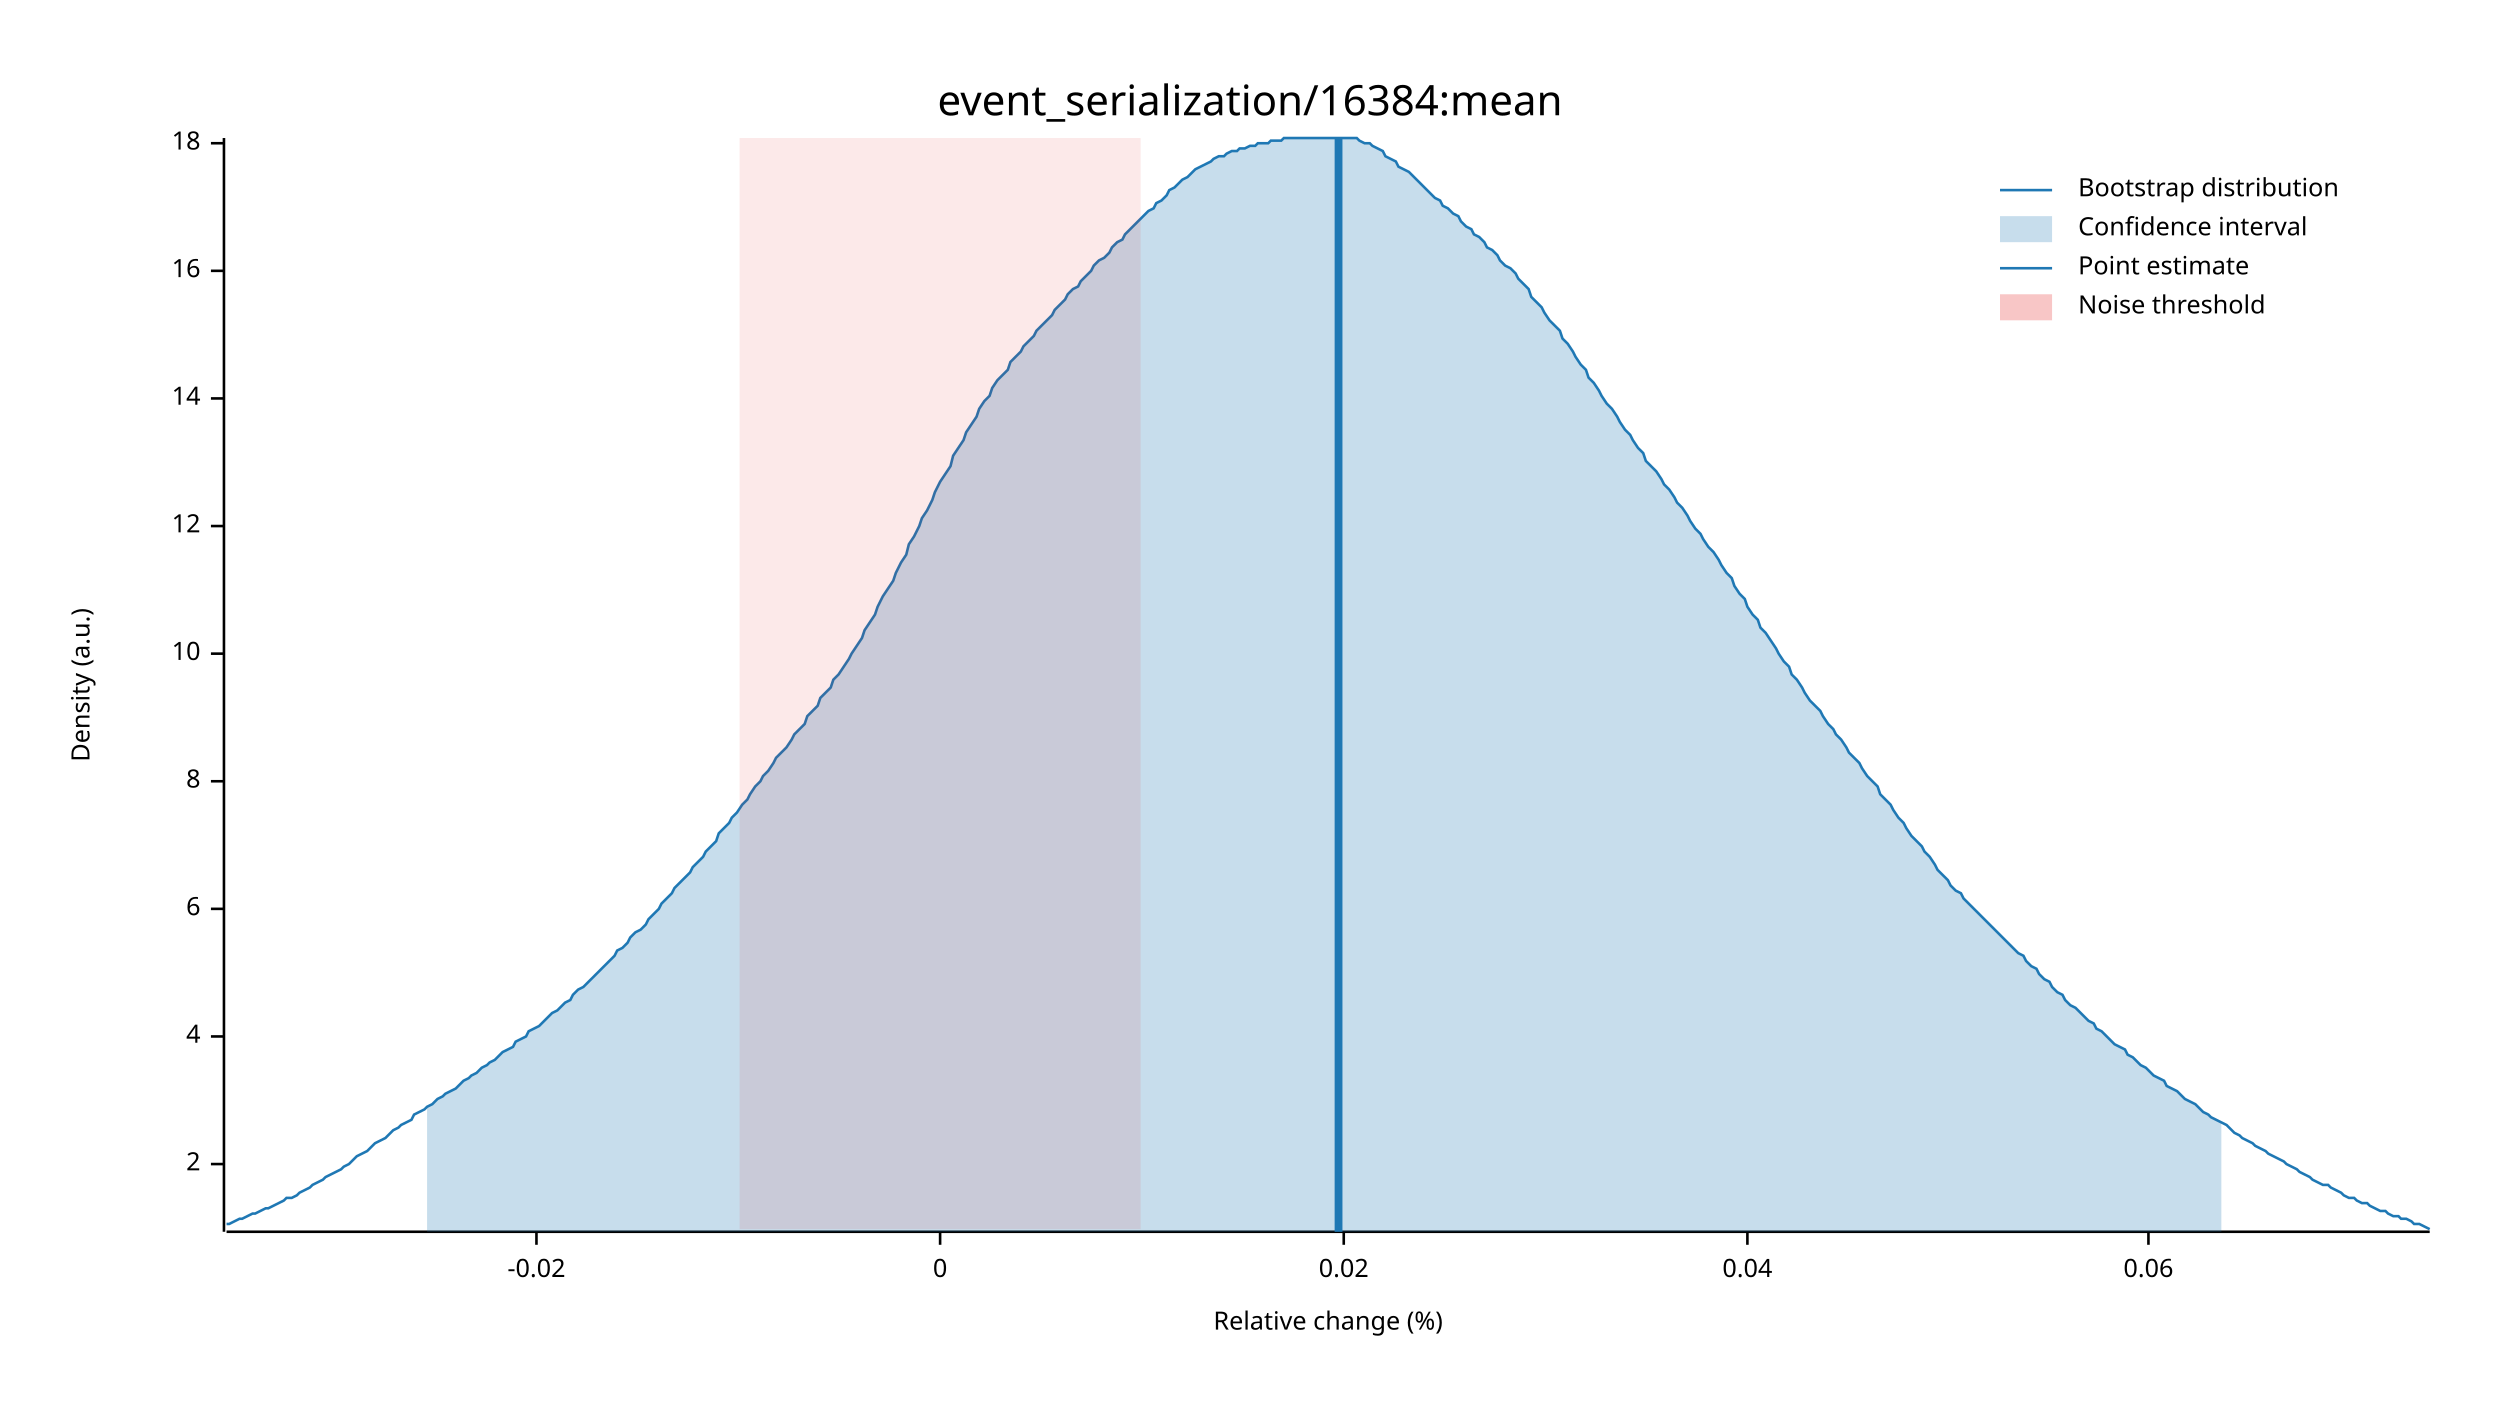
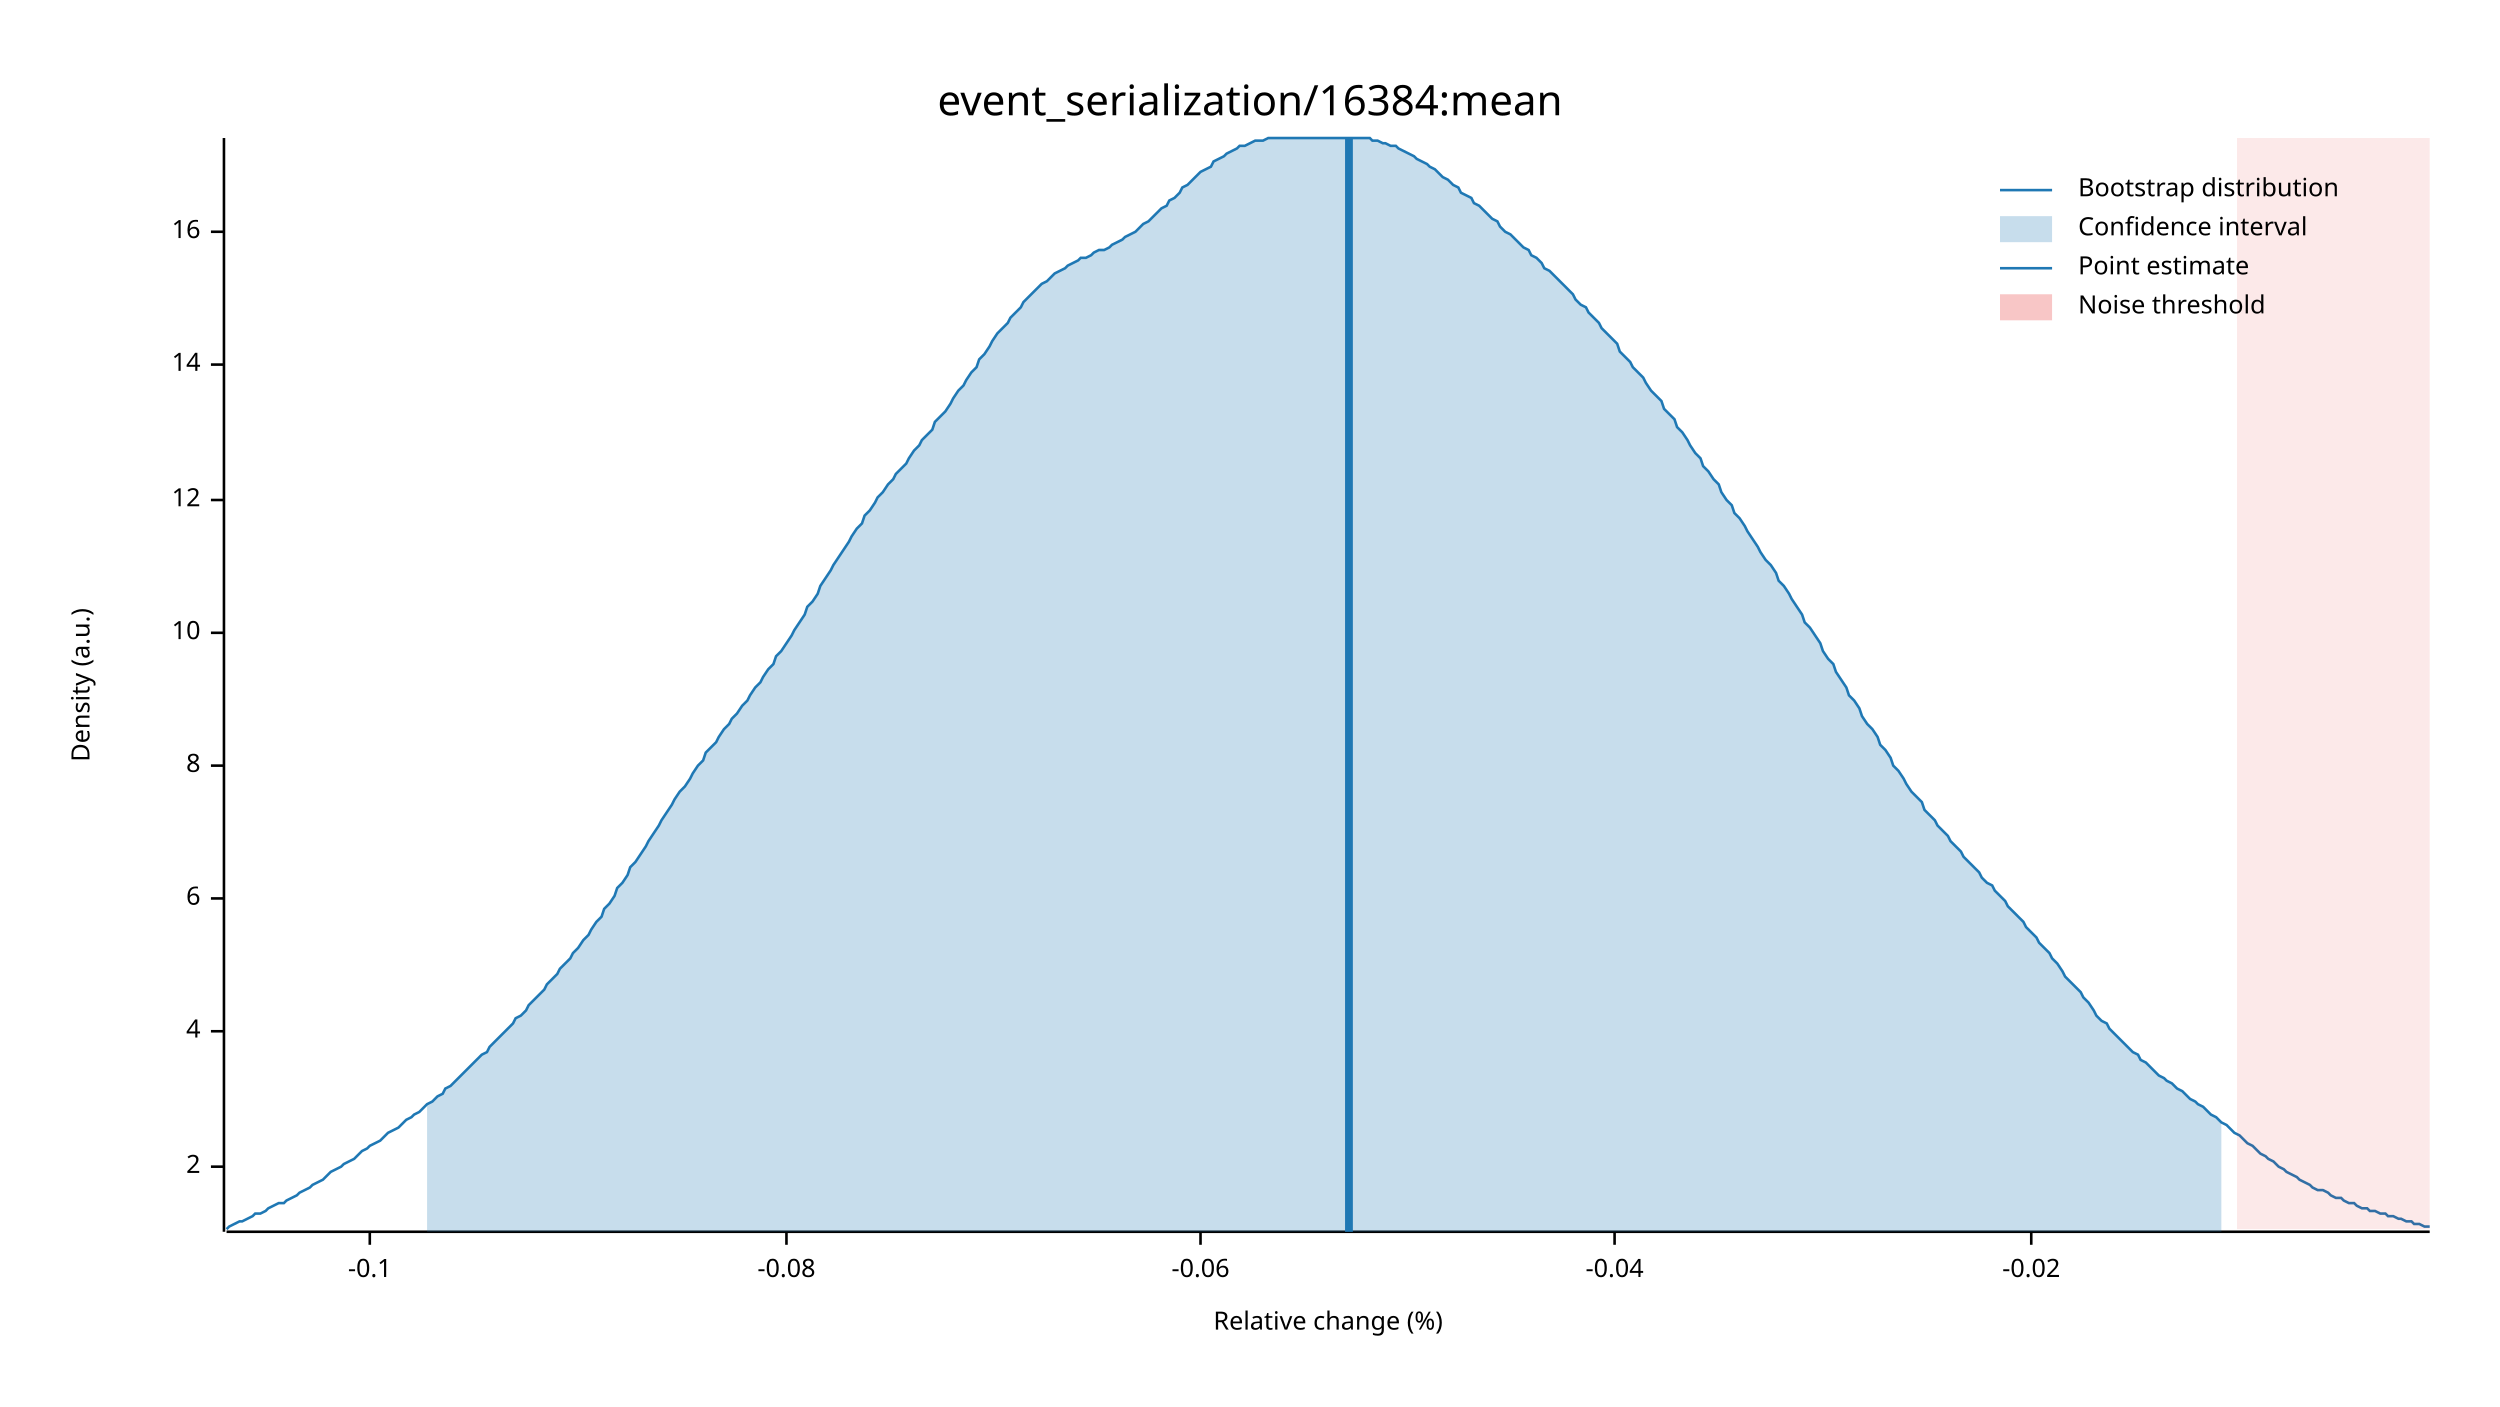
<svg xmlns="http://www.w3.org/2000/svg" width="960" height="540" viewBox="0 0 960 540">
  <text x="480" y="32" dy="0.76em" text-anchor="middle" font-family="sans-serif" font-size="16.129" opacity="1" fill="#000000">
event_serialization/16384:mean
</text>
  <text x="27" y="263" dy="0.76em" text-anchor="middle" font-family="sans-serif" font-size="9.677" opacity="1" fill="#000000" transform="rotate(270, 27, 263)">
Density (a.u.)
</text>
  <text x="510" y="513" dy="-0.5ex" text-anchor="middle" font-family="sans-serif" font-size="9.677" opacity="1" fill="#000000">
Relative change (%)
</text>
  <polyline fill="none" opacity="1" stroke="#000000" stroke-width="1" points="86,53 86,473 " />
-   <text x="77" y="447" dy="0.5ex" text-anchor="end" font-family="sans-serif" font-size="9.677" opacity="1" fill="#000000">
+   <text x="77" y="448" dy="0.5ex" text-anchor="end" font-family="sans-serif" font-size="9.677" opacity="1" fill="#000000">
2
</text>
-   <polyline fill="none" opacity="1" stroke="#000000" stroke-width="1" points="81,447 86,447 " />
-   <text x="77" y="398" dy="0.5ex" text-anchor="end" font-family="sans-serif" font-size="9.677" opacity="1" fill="#000000">
+   <polyline fill="none" opacity="1" stroke="#000000" stroke-width="1" points="81,448 86,448 " />
+   <text x="77" y="396" dy="0.5ex" text-anchor="end" font-family="sans-serif" font-size="9.677" opacity="1" fill="#000000">
4
</text>
-   <polyline fill="none" opacity="1" stroke="#000000" stroke-width="1" points="81,398 86,398 " />
-   <text x="77" y="349" dy="0.5ex" text-anchor="end" font-family="sans-serif" font-size="9.677" opacity="1" fill="#000000">
+   <polyline fill="none" opacity="1" stroke="#000000" stroke-width="1" points="81,396 86,396 " />
+   <text x="77" y="345" dy="0.5ex" text-anchor="end" font-family="sans-serif" font-size="9.677" opacity="1" fill="#000000">
6
</text>
-   <polyline fill="none" opacity="1" stroke="#000000" stroke-width="1" points="81,349 86,349 " />
-   <text x="77" y="300" dy="0.5ex" text-anchor="end" font-family="sans-serif" font-size="9.677" opacity="1" fill="#000000">
+   <polyline fill="none" opacity="1" stroke="#000000" stroke-width="1" points="81,345 86,345 " />
+   <text x="77" y="294" dy="0.5ex" text-anchor="end" font-family="sans-serif" font-size="9.677" opacity="1" fill="#000000">
8
</text>
-   <polyline fill="none" opacity="1" stroke="#000000" stroke-width="1" points="81,300 86,300 " />
-   <text x="77" y="251" dy="0.5ex" text-anchor="end" font-family="sans-serif" font-size="9.677" opacity="1" fill="#000000">
+   <polyline fill="none" opacity="1" stroke="#000000" stroke-width="1" points="81,294 86,294 " />
+   <text x="77" y="243" dy="0.5ex" text-anchor="end" font-family="sans-serif" font-size="9.677" opacity="1" fill="#000000">
10
</text>
-   <polyline fill="none" opacity="1" stroke="#000000" stroke-width="1" points="81,251 86,251 " />
-   <text x="77" y="202" dy="0.5ex" text-anchor="end" font-family="sans-serif" font-size="9.677" opacity="1" fill="#000000">
+   <polyline fill="none" opacity="1" stroke="#000000" stroke-width="1" points="81,243 86,243 " />
+   <text x="77" y="192" dy="0.5ex" text-anchor="end" font-family="sans-serif" font-size="9.677" opacity="1" fill="#000000">
12
</text>
-   <polyline fill="none" opacity="1" stroke="#000000" stroke-width="1" points="81,202 86,202 " />
-   <text x="77" y="153" dy="0.5ex" text-anchor="end" font-family="sans-serif" font-size="9.677" opacity="1" fill="#000000">
+   <polyline fill="none" opacity="1" stroke="#000000" stroke-width="1" points="81,192 86,192 " />
+   <text x="77" y="140" dy="0.5ex" text-anchor="end" font-family="sans-serif" font-size="9.677" opacity="1" fill="#000000">
14
</text>
-   <polyline fill="none" opacity="1" stroke="#000000" stroke-width="1" points="81,153 86,153 " />
-   <text x="77" y="104" dy="0.5ex" text-anchor="end" font-family="sans-serif" font-size="9.677" opacity="1" fill="#000000">
+   <polyline fill="none" opacity="1" stroke="#000000" stroke-width="1" points="81,140 86,140 " />
+   <text x="77" y="89" dy="0.5ex" text-anchor="end" font-family="sans-serif" font-size="9.677" opacity="1" fill="#000000">
16
</text>
-   <polyline fill="none" opacity="1" stroke="#000000" stroke-width="1" points="81,104 86,104 " />
-   <text x="77" y="55" dy="0.5ex" text-anchor="end" font-family="sans-serif" font-size="9.677" opacity="1" fill="#000000">
- 18
+   <polyline fill="none" opacity="1" stroke="#000000" stroke-width="1" points="81,89 86,89 " />
+   <polyline fill="none" opacity="1" stroke="#000000" stroke-width="1" points="87,473 933,473 " />
+   <text x="142" y="483" dy="0.76em" text-anchor="middle" font-family="sans-serif" font-size="9.677" opacity="1" fill="#000000">
+ -0.1
</text>
-   <polyline fill="none" opacity="1" stroke="#000000" stroke-width="1" points="81,55 86,55 " />
-   <polyline fill="none" opacity="1" stroke="#000000" stroke-width="1" points="87,473 933,473 " />
-   <text x="206" y="483" dy="0.76em" text-anchor="middle" font-family="sans-serif" font-size="9.677" opacity="1" fill="#000000">
+   <polyline fill="none" opacity="1" stroke="#000000" stroke-width="1" points="142,473 142,478 " />
+   <text x="302" y="483" dy="0.76em" text-anchor="middle" font-family="sans-serif" font-size="9.677" opacity="1" fill="#000000">
+ -0.08
+ </text>
+   <polyline fill="none" opacity="1" stroke="#000000" stroke-width="1" points="302,473 302,478 " />
+   <text x="461" y="483" dy="0.76em" text-anchor="middle" font-family="sans-serif" font-size="9.677" opacity="1" fill="#000000">
+ -0.06
+ </text>
+   <polyline fill="none" opacity="1" stroke="#000000" stroke-width="1" points="461,473 461,478 " />
+   <text x="620" y="483" dy="0.76em" text-anchor="middle" font-family="sans-serif" font-size="9.677" opacity="1" fill="#000000">
+ -0.04
+ </text>
+   <polyline fill="none" opacity="1" stroke="#000000" stroke-width="1" points="620,473 620,478 " />
+   <text x="780" y="483" dy="0.76em" text-anchor="middle" font-family="sans-serif" font-size="9.677" opacity="1" fill="#000000">
-0.02
</text>
-   <polyline fill="none" opacity="1" stroke="#000000" stroke-width="1" points="206,473 206,478 " />
-   <text x="361" y="483" dy="0.76em" text-anchor="middle" font-family="sans-serif" font-size="9.677" opacity="1" fill="#000000">
- 0
- </text>
-   <polyline fill="none" opacity="1" stroke="#000000" stroke-width="1" points="361,473 361,478 " />
-   <text x="516" y="483" dy="0.76em" text-anchor="middle" font-family="sans-serif" font-size="9.677" opacity="1" fill="#000000">
- 0.02
- </text>
-   <polyline fill="none" opacity="1" stroke="#000000" stroke-width="1" points="516,473 516,478 " />
-   <text x="671" y="483" dy="0.76em" text-anchor="middle" font-family="sans-serif" font-size="9.677" opacity="1" fill="#000000">
- 0.04
- </text>
-   <polyline fill="none" opacity="1" stroke="#000000" stroke-width="1" points="671,473 671,478 " />
-   <text x="825" y="483" dy="0.76em" text-anchor="middle" font-family="sans-serif" font-size="9.677" opacity="1" fill="#000000">
- 0.06
- </text>
-   <polyline fill="none" opacity="1" stroke="#000000" stroke-width="1" points="825,473 825,478 " />
-   <polyline fill="none" opacity="1" stroke="#1F78B4" stroke-width="1" points="87,470 88,470 90,469 92,468 93,468 95,467 97,466 98,466 100,465 102,464 103,464 105,463 107,462 109,461 110,460 112,460 114,459 115,458 117,457 119,456 120,455 122,454 124,453 125,452 127,451 129,450 131,449 132,448 134,447 136,445 137,444 139,443 141,442 142,441 144,439 146,438 148,437 149,436 151,434 153,433 154,432 156,431 158,430 159,428 161,427 163,426 164,425 166,424 168,422 170,421 171,420 173,419 175,418 176,417 178,415 180,414 181,413 183,412 185,410 187,409 188,408 190,407 192,405 193,404 195,403 197,402 198,400 200,399 202,398 203,396 205,395 207,394 209,392 210,391 212,389 214,388 215,387 217,385 219,384 220,382 222,380 224,379 226,377 227,376 229,374 231,372 232,371 234,369 236,367 237,365 239,364 241,362 242,360 244,358 246,357 248,355 249,353 251,351 253,349 254,347 256,345 258,343 259,341 261,339 263,337 265,335 266,333 268,331 270,329 271,327 273,325 275,323 276,320 278,318 280,316 281,314 283,312 285,309 287,307 288,305 290,302 292,300 293,298 295,296 297,293 298,291 300,289 302,287 304,284 305,282 307,280 309,278 310,275 312,273 314,271 315,268 317,266 319,264 320,261 322,259 324,256 326,253 327,251 329,248 331,245 332,242 334,239 336,236 337,233 339,229 341,226 343,223 344,220 346,216 348,213 349,209 351,206 353,202 354,199 356,196 358,192 359,189 361,185 363,182 365,179 366,175 368,172 370,169 371,166 373,163 375,160 376,157 378,154 380,152 381,149 383,146 385,144 387,142 388,139 390,137 392,135 393,133 395,131 397,129 398,127 400,125 402,123 404,121 405,119 407,117 409,115 410,113 412,111 414,110 415,108 417,106 419,104 420,102 422,100 424,99 426,97 427,95 429,93 431,92 432,90 434,88 436,86 437,85 439,83 441,81 443,80 444,78 446,77 448,75 449,73 451,72 453,70 454,69 456,68 458,66 459,65 461,64 463,63 465,62 466,61 468,60 470,60 471,59 473,58 475,58 476,57 478,57 480,56 482,56 483,55 485,55 487,55 488,54 490,54 492,54 493,53 495,53 497,53 498,53 500,53 502,53 504,53 505,53 507,53 509,53 510,53 512,53 514,53 515,53 517,53 519,53 521,53 522,54 524,55 526,55 527,56 529,57 531,58 532,60 534,61 536,62 537,64 539,65 541,66 543,68 544,69 546,71 548,73 549,74 551,76 553,77 554,79 556,80 558,82 560,83 561,85 563,87 565,88 566,90 568,91 570,93 571,95 573,96 575,98 576,100 578,102 580,103 582,105 583,107 585,109 587,111 588,114 590,116 592,118 593,120 595,123 597,125 599,127 600,130 602,132 604,135 605,137 607,140 609,142 610,145 612,147 614,150 615,152 617,155 619,157 621,160 622,162 624,165 626,167 627,169 629,172 631,174 632,177 634,179 636,181 638,184 639,186 641,188 643,191 644,193 646,195 648,198 649,200 651,203 653,205 654,207 656,210 658,212 660,215 661,217 663,220 665,222 666,225 668,228 670,230 671,233 673,236 675,238 676,241 678,243 680,246 682,249 683,251 685,254 687,256 688,259 690,261 692,264 693,266 695,269 697,271 699,273 700,275 702,278 704,280 705,282 707,284 709,287 710,289 712,291 714,293 715,295 717,298 719,300 721,302 722,305 724,307 726,309 727,311 729,314 731,316 732,318 734,321 736,323 738,325 739,327 741,329 743,332 744,334 746,336 748,338 749,340 751,342 753,343 754,345 756,347 758,349 760,351 761,352 763,354 765,356 766,357 768,359 770,361 771,362 773,364 775,366 777,367 778,369 780,371 782,372 783,374 785,376 787,377 788,379 790,381 792,382 793,384 795,386 797,387 799,389 800,390 802,392 804,393 805,395 807,396 809,398 810,399 812,401 814,402 816,403 817,405 819,406 821,408 822,409 824,410 826,412 827,413 829,414 831,415 832,417 834,418 836,419 838,421 839,422 841,423 843,424 844,425 846,427 848,428 849,429 851,430 853,431 855,432 856,433 858,435 860,436 861,437 863,438 865,439 866,440 868,441 870,442 871,443 873,444 875,445 877,446 878,447 880,448 882,449 883,450 885,451 887,452 888,453 890,454 892,455 894,455 895,456 897,457 899,458 900,459 902,460 904,460 905,461 907,462 909,462 910,463 912,464 914,465 916,465 917,466 919,467 921,467 922,468 924,468 926,469 927,470 929,470 931,471 933,472 " />
-   <polygon opacity="0.25" fill="#1F78B4" points="164,425 166,424 168,422 170,421 171,420 173,419 175,418 176,417 178,415 180,414 181,413 183,412 185,410 187,409 188,408 190,407 192,405 193,404 195,403 197,402 198,400 200,399 202,398 203,396 205,395 207,394 209,392 210,391 212,389 214,388 215,387 217,385 219,384 220,382 222,380 224,379 226,377 227,376 229,374 231,372 232,371 234,369 236,367 237,365 239,364 241,362 242,360 244,358 246,357 248,355 249,353 251,351 253,349 254,347 256,345 258,343 259,341 261,339 263,337 265,335 266,333 268,331 270,329 271,327 273,325 275,323 276,320 278,318 280,316 281,314 283,312 285,309 287,307 288,305 290,302 292,300 293,298 295,296 297,293 298,291 300,289 302,287 304,284 305,282 307,280 309,278 310,275 312,273 314,271 315,268 317,266 319,264 320,261 322,259 324,256 326,253 327,251 329,248 331,245 332,242 334,239 336,236 337,233 339,229 341,226 343,223 344,220 346,216 348,213 349,209 351,206 353,202 354,199 356,196 358,192 359,189 361,185 363,182 365,179 366,175 368,172 370,169 371,166 373,163 375,160 376,157 378,154 380,152 381,149 383,146 385,144 387,142 388,139 390,137 392,135 393,133 395,131 397,129 398,127 400,125 402,123 404,121 405,119 407,117 409,115 410,113 412,111 414,110 415,108 417,106 419,104 420,102 422,100 424,99 426,97 427,95 429,93 431,92 432,90 434,88 436,86 437,85 439,83 441,81 443,80 444,78 446,77 448,75 449,73 451,72 453,70 454,69 456,68 458,66 459,65 461,64 463,63 465,62 466,61 468,60 470,60 471,59 473,58 475,58 476,57 478,57 480,56 482,56 483,55 485,55 487,55 488,54 490,54 492,54 493,53 495,53 497,53 498,53 500,53 502,53 504,53 505,53 507,53 509,53 510,53 512,53 514,53 515,53 517,53 519,53 521,53 522,54 524,55 526,55 527,56 529,57 531,58 532,60 534,61 536,62 537,64 539,65 541,66 543,68 544,69 546,71 548,73 549,74 551,76 553,77 554,79 556,80 558,82 560,83 561,85 563,87 565,88 566,90 568,91 570,93 571,95 573,96 575,98 576,100 578,102 580,103 582,105 583,107 585,109 587,111 588,114 590,116 592,118 593,120 595,123 597,125 599,127 600,130 602,132 604,135 605,137 607,140 609,142 610,145 612,147 614,150 615,152 617,155 619,157 621,160 622,162 624,165 626,167 627,169 629,172 631,174 632,177 634,179 636,181 638,184 639,186 641,188 643,191 644,193 646,195 648,198 649,200 651,203 653,205 654,207 656,210 658,212 660,215 661,217 663,220 665,222 666,225 668,228 670,230 671,233 673,236 675,238 676,241 678,243 680,246 682,249 683,251 685,254 687,256 688,259 690,261 692,264 693,266 695,269 697,271 699,273 700,275 702,278 704,280 705,282 707,284 709,287 710,289 712,291 714,293 715,295 717,298 719,300 721,302 722,305 724,307 726,309 727,311 729,314 731,316 732,318 734,321 736,323 738,325 739,327 741,329 743,332 744,334 746,336 748,338 749,340 751,342 753,343 754,345 756,347 758,349 760,351 761,352 763,354 765,356 766,357 768,359 770,361 771,362 773,364 775,366 777,367 778,369 780,371 782,372 783,374 785,376 787,377 788,379 790,381 792,382 793,384 795,386 797,387 799,389 800,390 802,392 804,393 805,395 807,396 809,398 810,399 812,401 814,402 816,403 817,405 819,406 821,408 822,409 824,410 826,412 827,413 829,414 831,415 832,417 834,418 836,419 838,421 839,422 841,423 843,424 844,425 846,427 848,428 849,429 851,430 853,431 853,473 164,473 " />
-   <polyline fill="none" opacity="1" stroke="#1F78B4" stroke-width="3" points="514,473 514,53 " />
-   <rect x="284" y="53" width="154" height="419" opacity="0.1" fill="#E31A1C" stroke="none" />
+   <polyline fill="none" opacity="1" stroke="#000000" stroke-width="1" points="780,473 780,478 " />
+   <polyline fill="none" opacity="1" stroke="#1F78B4" stroke-width="1" points="87,472 88,471 90,470 92,469 93,469 95,468 97,467 98,466 100,466 102,465 103,464 105,463 107,462 109,462 110,461 112,460 114,459 115,458 117,457 119,456 120,455 122,454 124,453 125,452 127,450 129,449 131,448 132,447 134,446 136,445 137,444 139,442 141,441 142,440 144,439 146,438 148,436 149,435 151,434 153,433 154,432 156,430 158,429 159,428 161,427 163,425 164,424 166,423 168,421 170,420 171,418 173,417 175,415 176,414 178,412 180,410 181,409 183,407 185,405 187,404 188,402 190,400 192,398 193,397 195,395 197,393 198,391 200,390 202,388 203,386 205,384 207,382 209,380 210,378 212,376 214,374 215,372 217,370 219,368 220,366 222,364 224,361 226,359 227,357 229,354 231,352 232,349 234,347 236,344 237,341 239,339 241,336 242,333 244,331 246,328 248,325 249,323 251,320 253,317 254,315 256,312 258,309 259,307 261,304 263,302 265,299 266,297 268,294 270,292 271,289 273,287 275,285 276,283 278,280 280,278 281,276 283,274 285,271 287,269 288,267 290,264 292,262 293,260 295,257 297,255 298,252 300,250 302,247 304,244 305,242 307,239 309,236 310,233 312,231 314,228 315,225 317,222 319,219 320,217 322,214 324,211 326,208 327,206 329,203 331,201 332,198 334,196 336,193 337,191 339,189 341,186 343,184 344,182 346,180 348,178 349,176 351,173 353,171 354,169 356,167 358,165 359,162 361,160 363,158 365,155 366,153 368,150 370,148 371,146 373,143 375,141 376,138 378,136 380,133 381,131 383,128 385,126 387,124 388,122 390,120 392,118 393,116 395,114 397,112 398,111 400,109 402,108 404,106 405,105 407,104 409,103 410,102 412,101 414,100 415,99 417,99 419,98 420,97 422,96 424,96 426,95 427,94 429,93 431,92 432,91 434,90 436,89 437,88 439,86 441,85 443,83 444,82 446,80 448,79 449,77 451,76 453,74 454,72 456,71 458,69 459,68 461,66 463,65 465,64 466,62 468,61 470,60 471,59 473,58 475,57 476,56 478,56 480,55 482,54 483,54 485,54 487,53 488,53 490,53 492,53 493,53 495,53 497,53 498,53 500,53 502,53 504,53 505,53 507,53 509,53 510,53 512,53 514,53 515,53 517,53 519,53 521,53 522,53 524,53 526,53 527,54 529,54 531,55 532,55 534,56 536,56 537,57 539,58 541,59 543,60 544,61 546,62 548,63 549,64 551,65 553,67 554,68 556,69 558,71 560,72 561,74 563,75 565,76 566,78 568,79 570,81 571,82 573,84 575,85 576,87 578,89 580,90 582,92 583,93 585,95 587,96 588,98 590,99 592,101 593,103 595,104 597,106 599,108 600,109 602,111 604,113 605,115 607,117 609,118 610,120 612,122 614,124 615,126 617,128 619,130 621,132 622,135 624,137 626,139 627,141 629,143 631,145 632,147 634,150 636,152 638,154 639,157 641,159 643,161 644,164 646,166 648,169 649,171 651,174 653,176 654,179 656,181 658,184 660,186 661,189 663,192 665,194 666,197 668,199 670,202 671,204 673,207 675,210 676,212 678,215 680,217 682,220 683,223 685,225 687,228 688,230 690,233 692,236 693,239 695,241 697,244 699,247 700,250 702,253 704,255 705,258 707,261 709,264 710,267 712,269 714,272 715,275 717,278 719,280 721,283 722,286 724,288 726,291 727,294 729,296 731,299 732,301 734,304 736,306 738,308 739,311 741,313 743,315 744,317 746,319 748,321 749,323 751,325 753,327 754,329 756,331 758,333 760,335 761,337 763,339 765,340 766,342 768,344 770,346 771,348 773,350 775,352 777,354 778,356 780,358 782,360 783,362 785,364 787,366 788,368 790,370 792,373 793,375 795,377 797,379 799,381 800,383 802,385 804,388 805,390 807,392 809,393 810,395 812,397 814,399 816,401 817,402 819,404 821,405 822,407 824,408 826,410 827,411 829,413 831,414 832,415 834,416 836,418 838,419 839,420 841,422 843,423 844,424 846,425 848,427 849,428 851,429 853,431 855,432 856,433 858,435 860,436 861,437 863,439 865,440 866,441 868,443 870,444 871,445 873,446 875,448 877,449 878,450 880,451 882,452 883,453 885,454 887,455 888,456 890,457 892,457 894,458 895,459 897,460 899,460 900,461 902,462 904,462 905,463 907,464 909,464 910,465 912,465 914,466 916,466 917,467 919,467 921,468 922,468 924,469 926,469 927,470 929,470 931,471 933,471 " />
+   <polygon opacity="0.25" fill="#1F78B4" points="164,424 166,423 168,421 170,420 171,418 173,417 175,415 176,414 178,412 180,410 181,409 183,407 185,405 187,404 188,402 190,400 192,398 193,397 195,395 197,393 198,391 200,390 202,388 203,386 205,384 207,382 209,380 210,378 212,376 214,374 215,372 217,370 219,368 220,366 222,364 224,361 226,359 227,357 229,354 231,352 232,349 234,347 236,344 237,341 239,339 241,336 242,333 244,331 246,328 248,325 249,323 251,320 253,317 254,315 256,312 258,309 259,307 261,304 263,302 265,299 266,297 268,294 270,292 271,289 273,287 275,285 276,283 278,280 280,278 281,276 283,274 285,271 287,269 288,267 290,264 292,262 293,260 295,257 297,255 298,252 300,250 302,247 304,244 305,242 307,239 309,236 310,233 312,231 314,228 315,225 317,222 319,219 320,217 322,214 324,211 326,208 327,206 329,203 331,201 332,198 334,196 336,193 337,191 339,189 341,186 343,184 344,182 346,180 348,178 349,176 351,173 353,171 354,169 356,167 358,165 359,162 361,160 363,158 365,155 366,153 368,150 370,148 371,146 373,143 375,141 376,138 378,136 380,133 381,131 383,128 385,126 387,124 388,122 390,120 392,118 393,116 395,114 397,112 398,111 400,109 402,108 404,106 405,105 407,104 409,103 410,102 412,101 414,100 415,99 417,99 419,98 420,97 422,96 424,96 426,95 427,94 429,93 431,92 432,91 434,90 436,89 437,88 439,86 441,85 443,83 444,82 446,80 448,79 449,77 451,76 453,74 454,72 456,71 458,69 459,68 461,66 463,65 465,64 466,62 468,61 470,60 471,59 473,58 475,57 476,56 478,56 480,55 482,54 483,54 485,54 487,53 488,53 490,53 492,53 493,53 495,53 497,53 498,53 500,53 502,53 504,53 505,53 507,53 509,53 510,53 512,53 514,53 515,53 517,53 519,53 521,53 522,53 524,53 526,53 527,54 529,54 531,55 532,55 534,56 536,56 537,57 539,58 541,59 543,60 544,61 546,62 548,63 549,64 551,65 553,67 554,68 556,69 558,71 560,72 561,74 563,75 565,76 566,78 568,79 570,81 571,82 573,84 575,85 576,87 578,89 580,90 582,92 583,93 585,95 587,96 588,98 590,99 592,101 593,103 595,104 597,106 599,108 600,109 602,111 604,113 605,115 607,117 609,118 610,120 612,122 614,124 615,126 617,128 619,130 621,132 622,135 624,137 626,139 627,141 629,143 631,145 632,147 634,150 636,152 638,154 639,157 641,159 643,161 644,164 646,166 648,169 649,171 651,174 653,176 654,179 656,181 658,184 660,186 661,189 663,192 665,194 666,197 668,199 670,202 671,204 673,207 675,210 676,212 678,215 680,217 682,220 683,223 685,225 687,228 688,230 690,233 692,236 693,239 695,241 697,244 699,247 700,250 702,253 704,255 705,258 707,261 709,264 710,267 712,269 714,272 715,275 717,278 719,280 721,283 722,286 724,288 726,291 727,294 729,296 731,299 732,301 734,304 736,306 738,308 739,311 741,313 743,315 744,317 746,319 748,321 749,323 751,325 753,327 754,329 756,331 758,333 760,335 761,337 763,339 765,340 766,342 768,344 770,346 771,348 773,350 775,352 777,354 778,356 780,358 782,360 783,362 785,364 787,366 788,368 790,370 792,373 793,375 795,377 797,379 799,381 800,383 802,385 804,388 805,390 807,392 809,393 810,395 812,397 814,399 816,401 817,402 819,404 821,405 822,407 824,408 826,410 827,411 829,413 831,414 832,415 834,416 836,418 838,419 839,420 841,422 843,423 844,424 846,425 848,427 849,428 851,429 853,431 853,473 164,473 " />
+   <polyline fill="none" opacity="1" stroke="#1F78B4" stroke-width="3" points="518,473 518,53 " />
+   <rect x="859" y="53" width="74" height="419" opacity="0.1" fill="#E31A1C" stroke="none" />
  <text x="798" y="68" dy="0.76em" text-anchor="start" font-family="sans-serif" font-size="9.677" opacity="1" fill="#000000">
Bootstrap distribution
</text>
  <text x="798" y="83" dy="0.76em" text-anchor="start" font-family="sans-serif" font-size="9.677" opacity="1" fill="#000000">
Confidence interval
</text>
  <text x="798" y="98" dy="0.76em" text-anchor="start" font-family="sans-serif" font-size="9.677" opacity="1" fill="#000000">
Point estimate
</text>
  <text x="798" y="113" dy="0.76em" text-anchor="start" font-family="sans-serif" font-size="9.677" opacity="1" fill="#000000">
Noise threshold
</text>
  <polyline fill="none" opacity="1" stroke="#1F78B4" stroke-width="1" points="768,73 788,73 " />
  <rect x="768" y="83" width="20" height="10" opacity="0.25" fill="#1F78B4" stroke="none" />
  <polyline fill="none" opacity="1" stroke="#1F78B4" stroke-width="1" points="768,103 788,103 " />
  <rect x="768" y="113" width="20" height="10" opacity="0.25" fill="#E31A1C" stroke="none" />
</svg>
